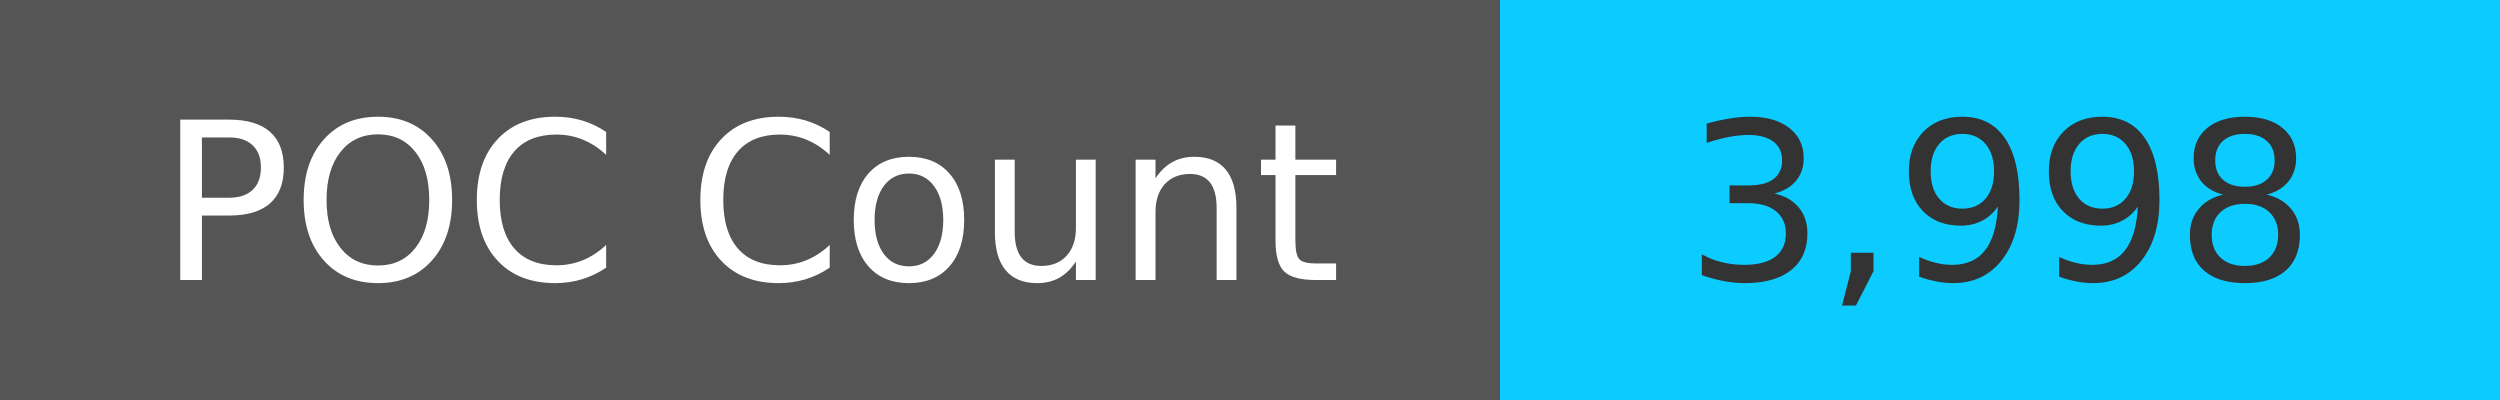
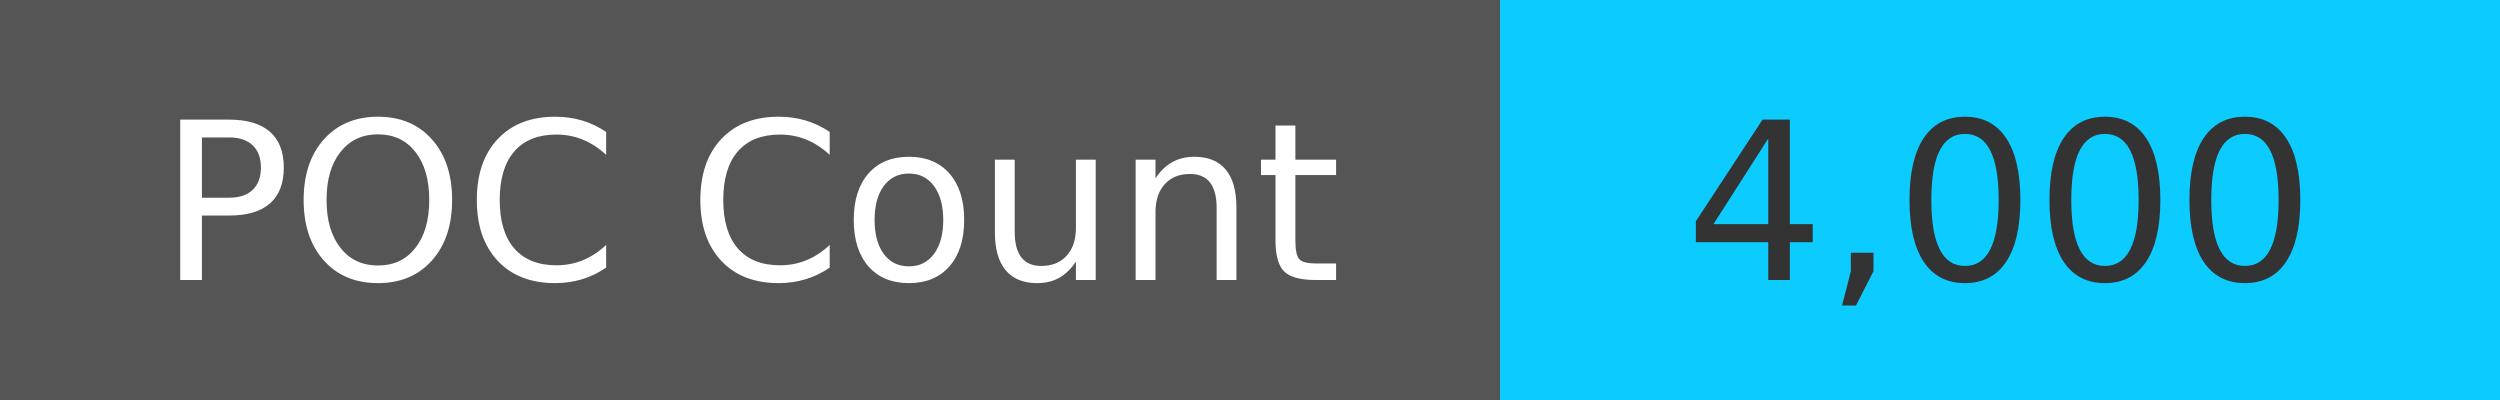
<svg xmlns="http://www.w3.org/2000/svg" width="125" height="20" role="img">
  <linearGradient id="s" x2="0" y2="100%">
    <stop offset="0" stop-color="#bbb" stop-opacity=".1" />
    <stop offset="1" stop-opacity=".1" />
  </linearGradient>
  <g>
    <rect width="75" height="20" fill="#555" />
    <rect x="75" width="267" height="20" fill="#0cccff" />
  </g>
  <g fill="#fff" text-anchor="middle" font-family="Verdana,Geneva,DejaVu Sans,sans-serif" text-rendering="geometricPrecision" font-size="110">
    <text x="375" y="140" transform="scale(.1)" fill="#fff">
            POC Count
        </text>
    <text x="1000" y="140" transform="scale(.1)" fill="#333">
-             3,998
+             4,000
        </text>
  </g>
</svg>
